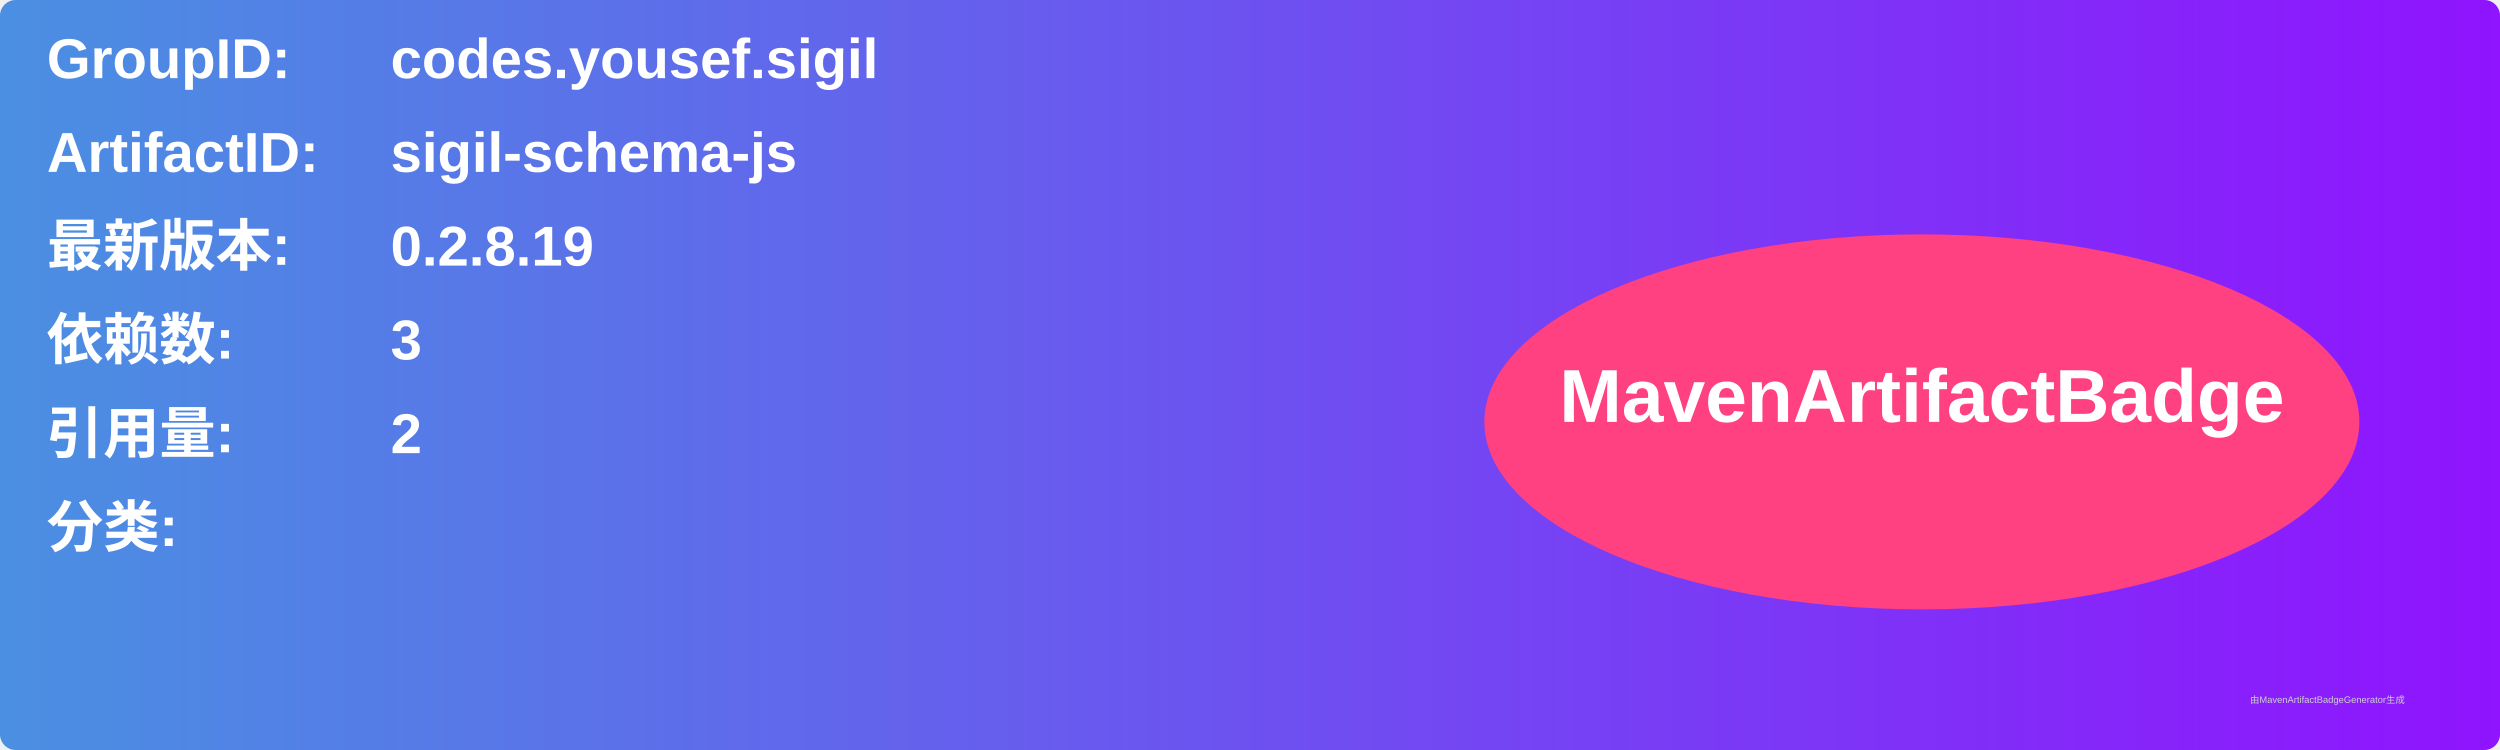
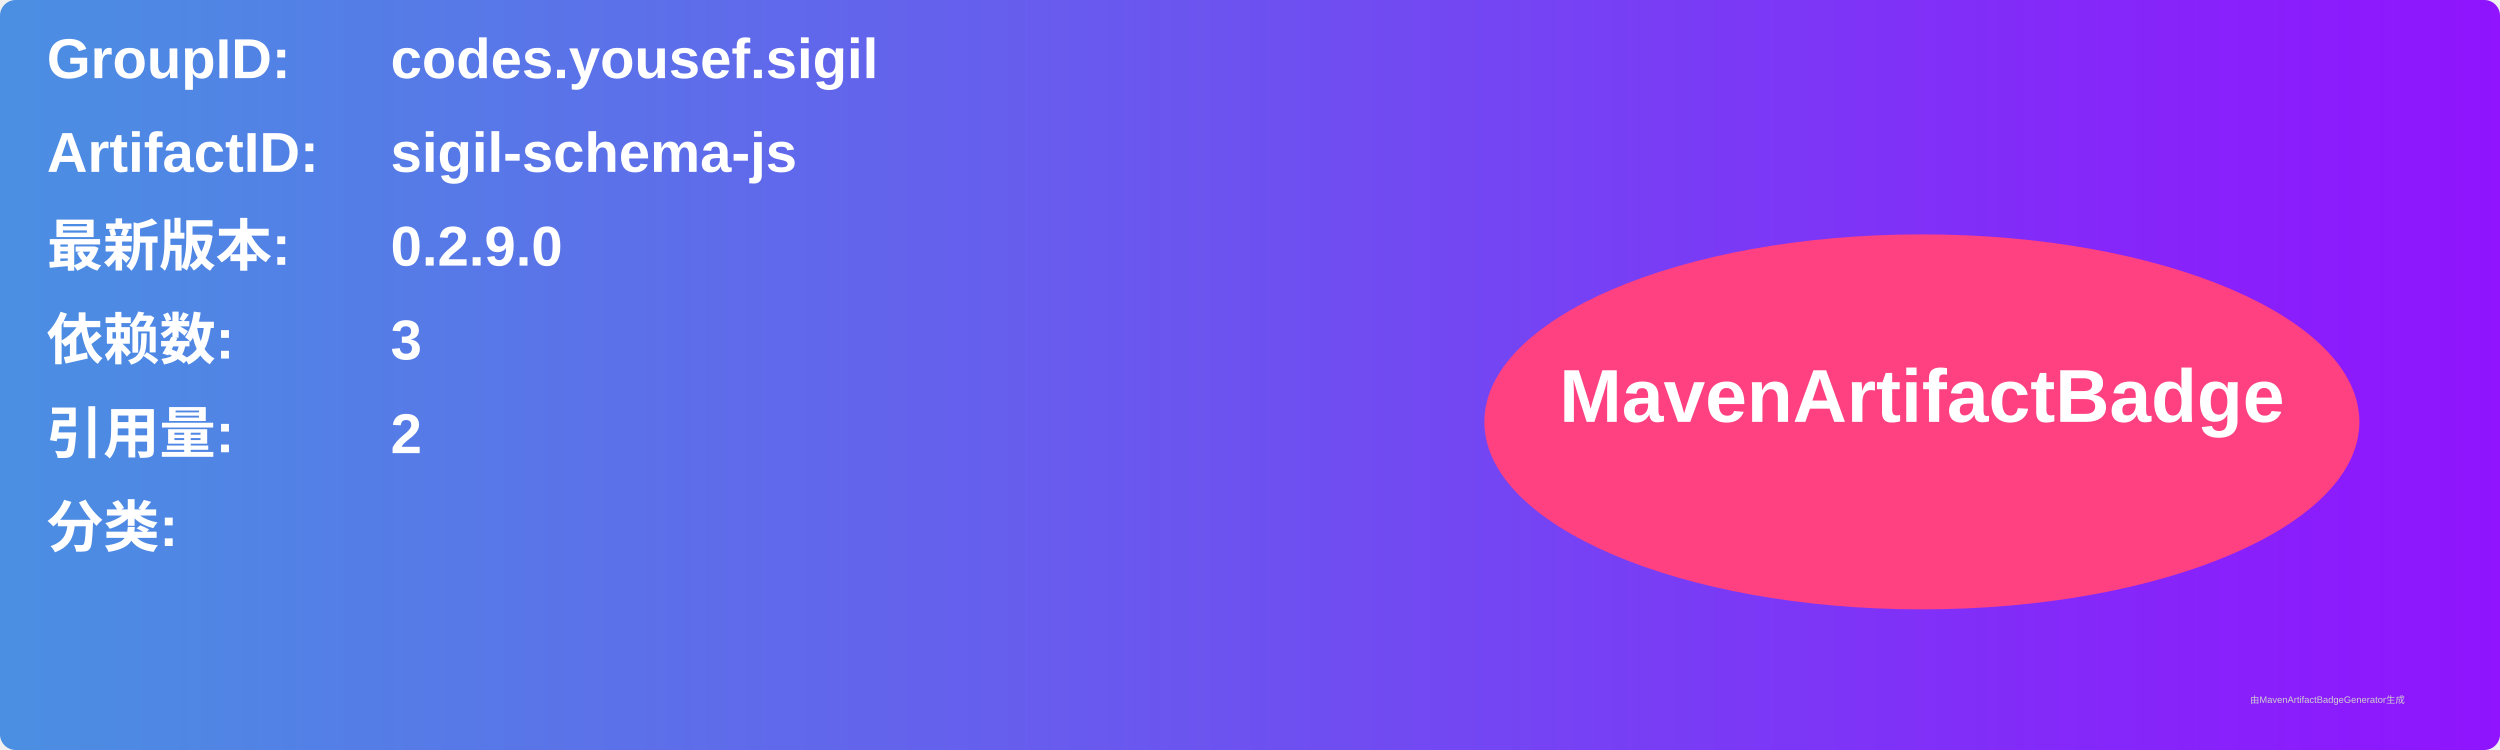
<svg xmlns="http://www.w3.org/2000/svg" width="800" height="240" viewBox="0 0 800 240">
  <linearGradient id="grad" x1="0%" y1="0%" x2="100%" y2="0%">
    <stop offset="0%" stop-color="#4a90e2" />
    <stop offset="100%" stop-color="#9013fe" />
  </linearGradient>
  <rect width="100%" height="100%" rx="5" ry="5" fill="url(#grad)" />
  <g transform="translate(15, 15)">
    <text x="0" y="10" font-family="Arial" font-size="18" fill="white" font-weight="bold" width="260">GroupID:</text>
    <text x="110" y="10" font-family="Arial" font-size="18" fill="white" font-weight="bold" width="460">codes.yousef.sigil</text>
    <text x="0" y="40" font-family="Arial" font-size="18" fill="white" font-weight="bold" width="260">ArtifactID:</text>
    <text x="110" y="40" font-family="Arial" font-size="18" fill="white" font-weight="bold" width="460">sigil-schema-js</text>
    <text x="0" y="70" font-family="Arial" font-size="18" fill="white" font-weight="bold">最新版本:</text>
    <text x="110" y="70" font-family="Arial" font-size="18" fill="white" font-weight="bold">
-       <tspan font-weight="bold">0.2.8.19</tspan>
+       <tspan font-weight="bold">0.2.9.0</tspan>
    </text>
    <text x="0" y="100" font-family="Arial" font-size="18" fill="white" font-weight="bold">依赖数: </text>
    <text x="110" y="100" font-family="Arial" font-size="18" fill="white">
      <tspan font-weight="bold">3</tspan>
    </text>
    <text x="0" y="130" font-family="Arial" font-size="18" fill="white" font-weight="bold">引用量: </text>
    <text x="110" y="130" font-family="Arial" font-size="18" fill="white">
      <tspan font-weight="bold">2</tspan>
    </text>
    <text x="0" y="160" font-family="Arial" font-size="18" fill="white" font-weight="bold">分类:</text>
    <text x="10" y="190" font-family="Arial" font-size="10" fill="white">
      <tspan font-weight="bold" />
    </text>
    <ellipse cx="600" cy="120" rx="140" ry="60" fill="#ff4081" />
    <text x="600" y="120" text-anchor="middle" font-family="Arial" font-size="24" fill="white" font-weight="bold">MavenArtifactBadge</text>
  </g>
  <text x="720" y="225" font-family="Arial" font-size="3" fill="#d0d0d0">由MavenArtifactBadgeGenerator生成</text>
</svg>
